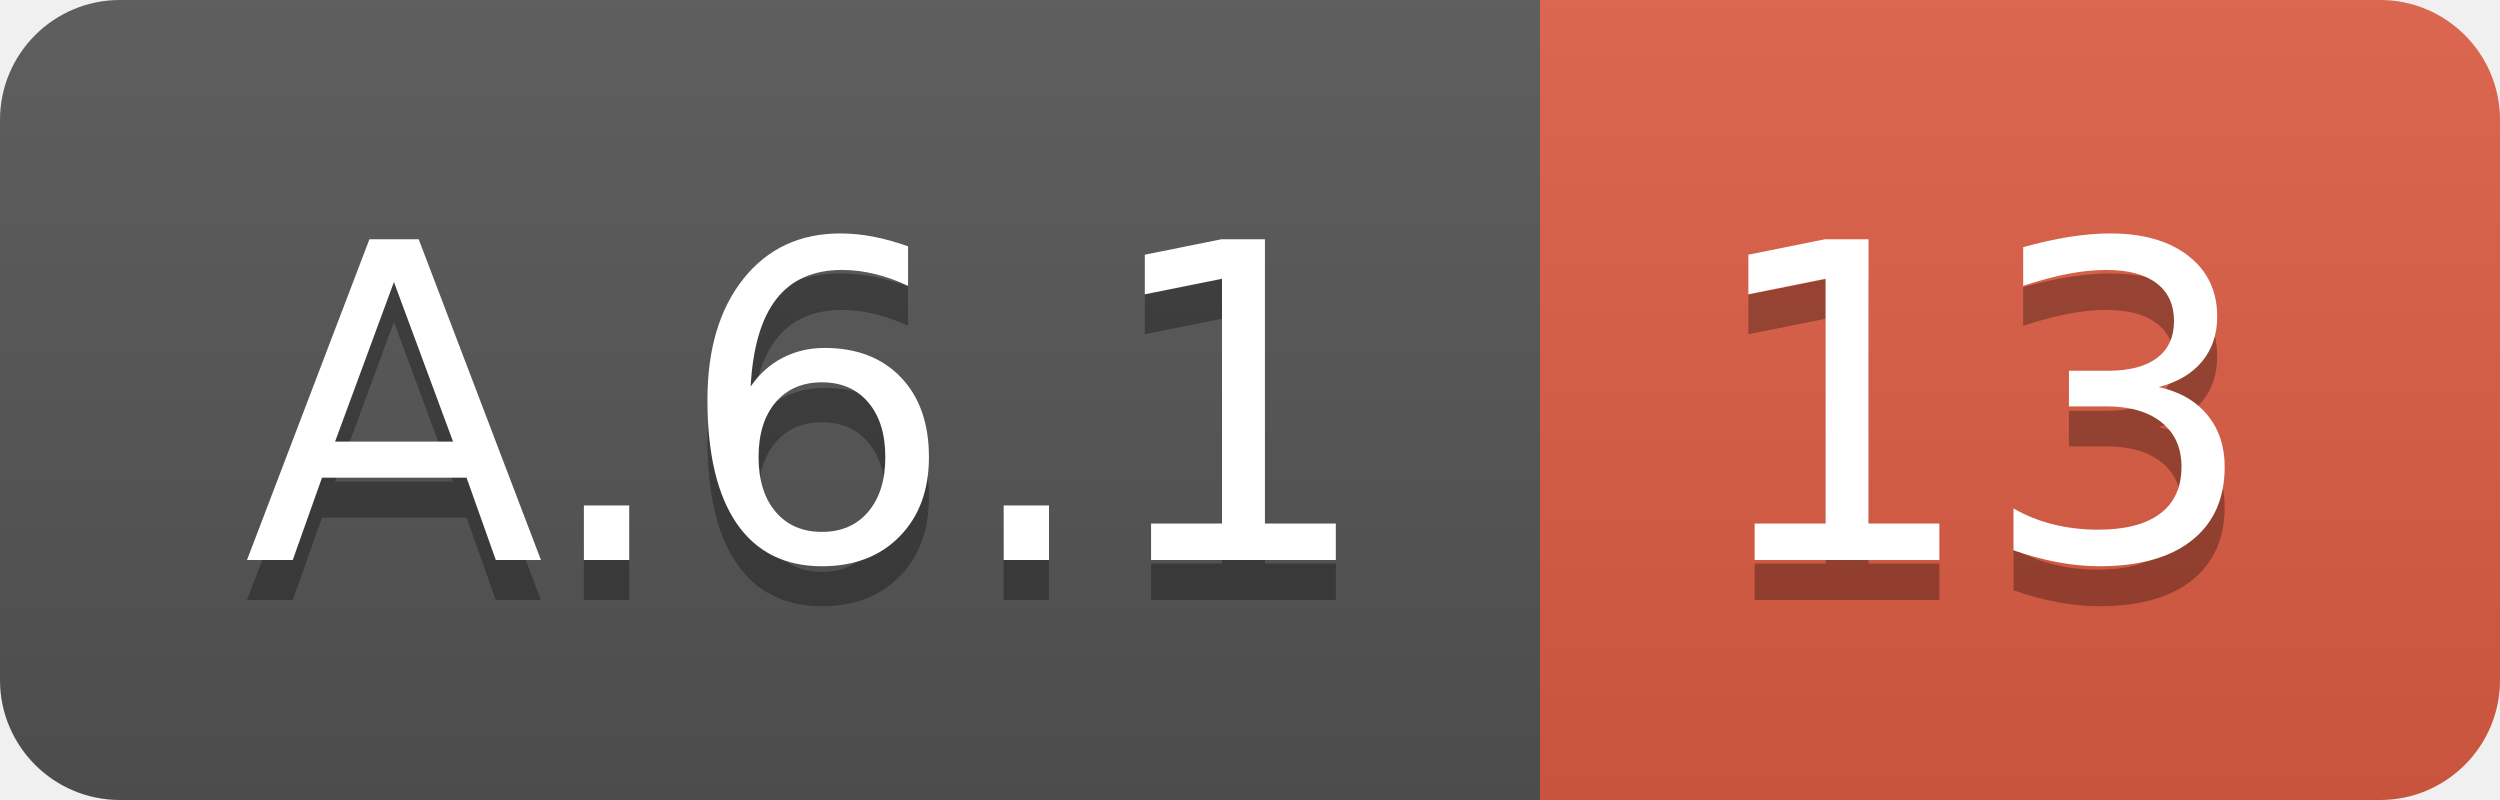
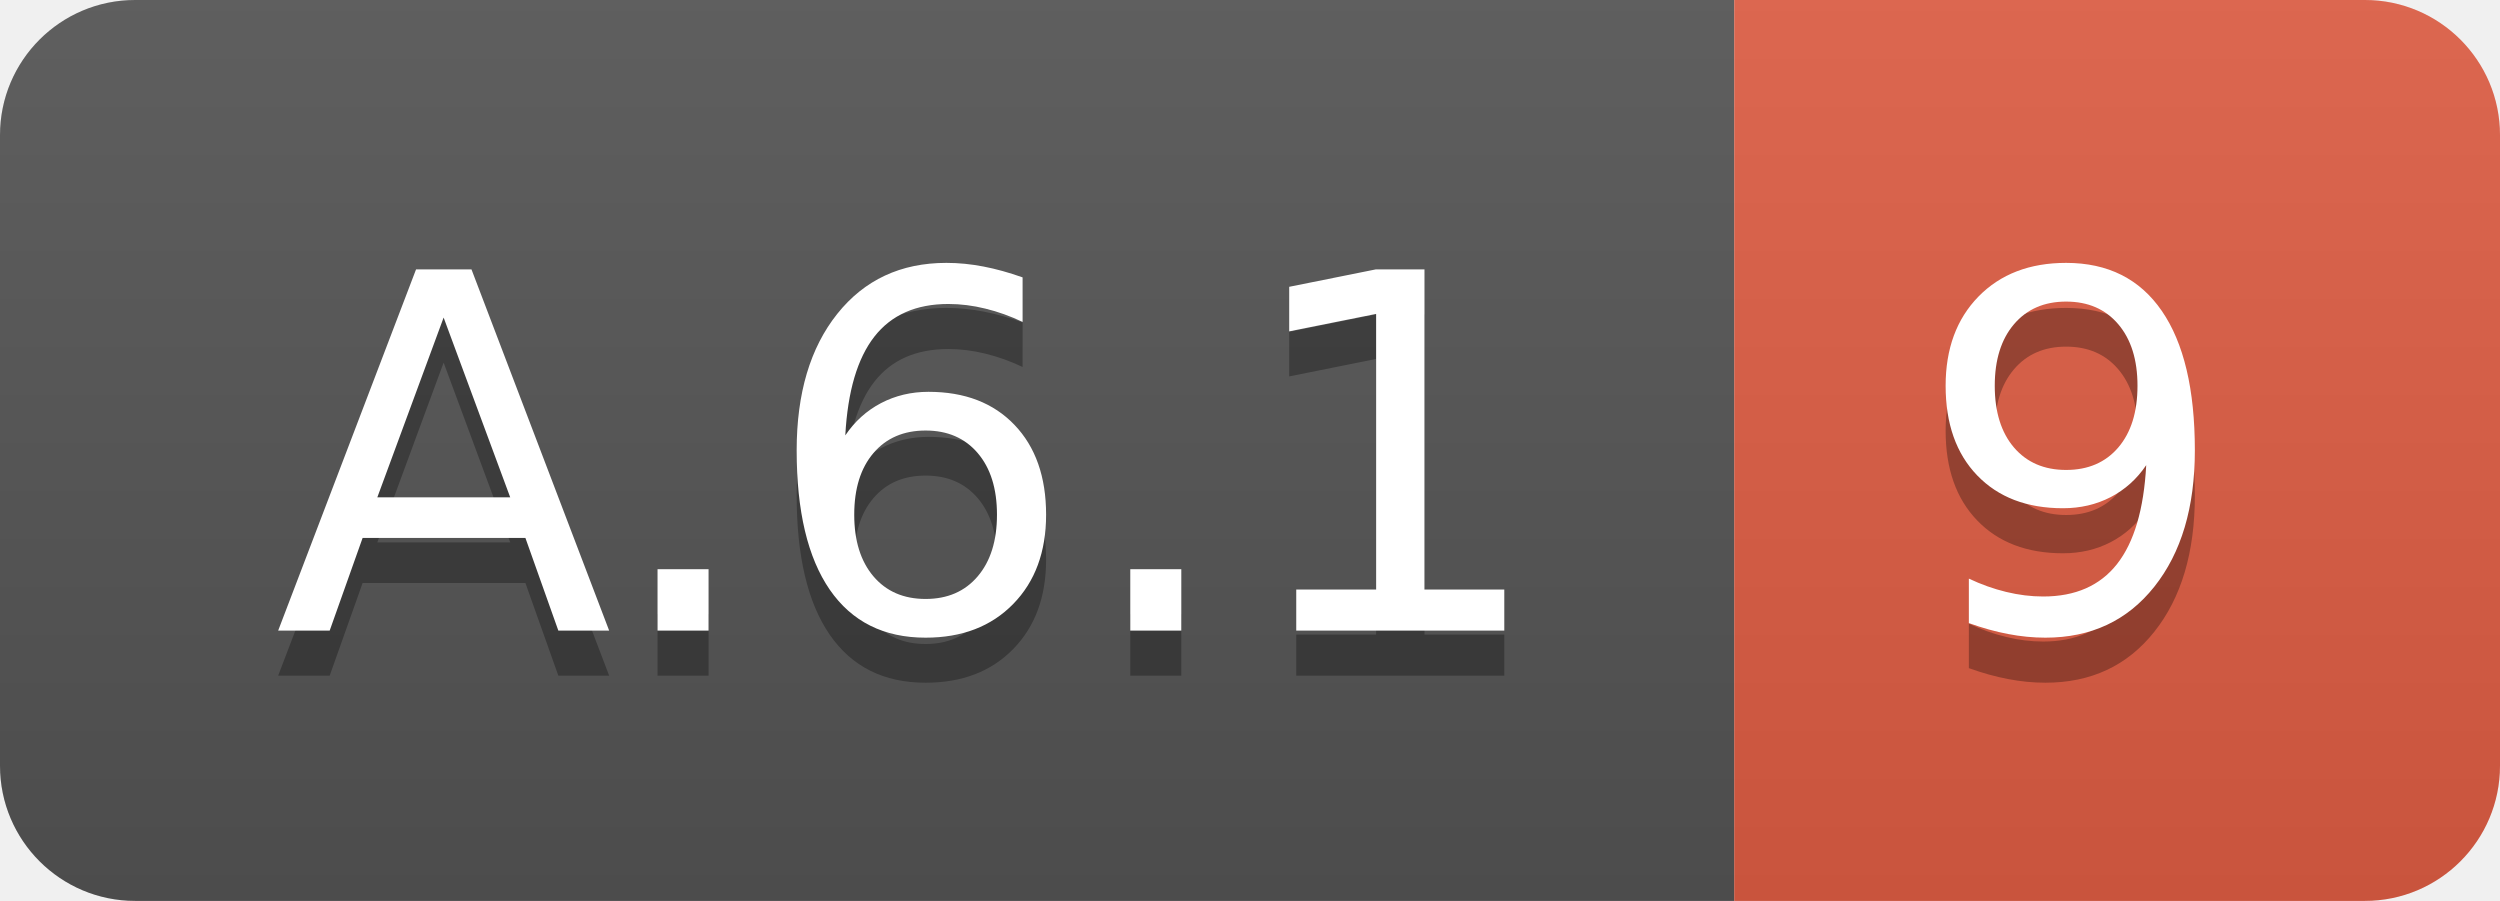
- <svg xmlns="http://www.w3.org/2000/svg" width="62.5" height="20">
+ <svg xmlns="http://www.w3.org/2000/svg" width="55.5" height="20">
  <linearGradient id="smooth" x2="0" y2="100%">
    <stop offset="0" stop-color="#bbb" stop-opacity=".1" />
    <stop offset="1" stop-opacity=".1" />
  </linearGradient>
  <clipPath id="round">
-     <rect width="62.5" height="20" rx="3" fill="#fff" />
+     <rect width="55.5" height="20" rx="3" fill="#fff" />
  </clipPath>
  <g clip-path="url(#round)">
    <rect width="38.5" height="20" fill="#555" />
-     <rect x="38.5" width="24.0" height="20" fill="#e05d44" />
-     <rect width="62.5" height="20" fill="url(#smooth)" />
+     <rect x="38.5" width="17.0" height="20" fill="#e05d44" />
+     <rect width="55.5" height="20" fill="url(#smooth)" />
  </g>
  <g fill="#fff" text-anchor="middle" font-family="DejaVu Sans,Verdana,Geneva,sans-serif" font-size="110">
    <text x="202.5" y="150" fill="#010101" fill-opacity=".3" transform="scale(0.1)" textLength="285.0" lengthAdjust="spacing">A.6.1</text>
    <text x="202.5" y="140" transform="scale(0.1)" textLength="285.0" lengthAdjust="spacing">A.6.1</text>
-     <text x="495.0" y="150" fill="#010101" fill-opacity=".3" transform="scale(0.1)" textLength="140.0" lengthAdjust="spacing">13</text>
-     <text x="495.0" y="140" transform="scale(0.1)" textLength="140.0" lengthAdjust="spacing">13</text>
+     <text x="460.0" y="150" fill="#010101" fill-opacity=".3" transform="scale(0.1)" textLength="70.0" lengthAdjust="spacing">9</text>
+     <text x="460.0" y="140" transform="scale(0.1)" textLength="70.0" lengthAdjust="spacing">9</text>
  </g>
</svg>
